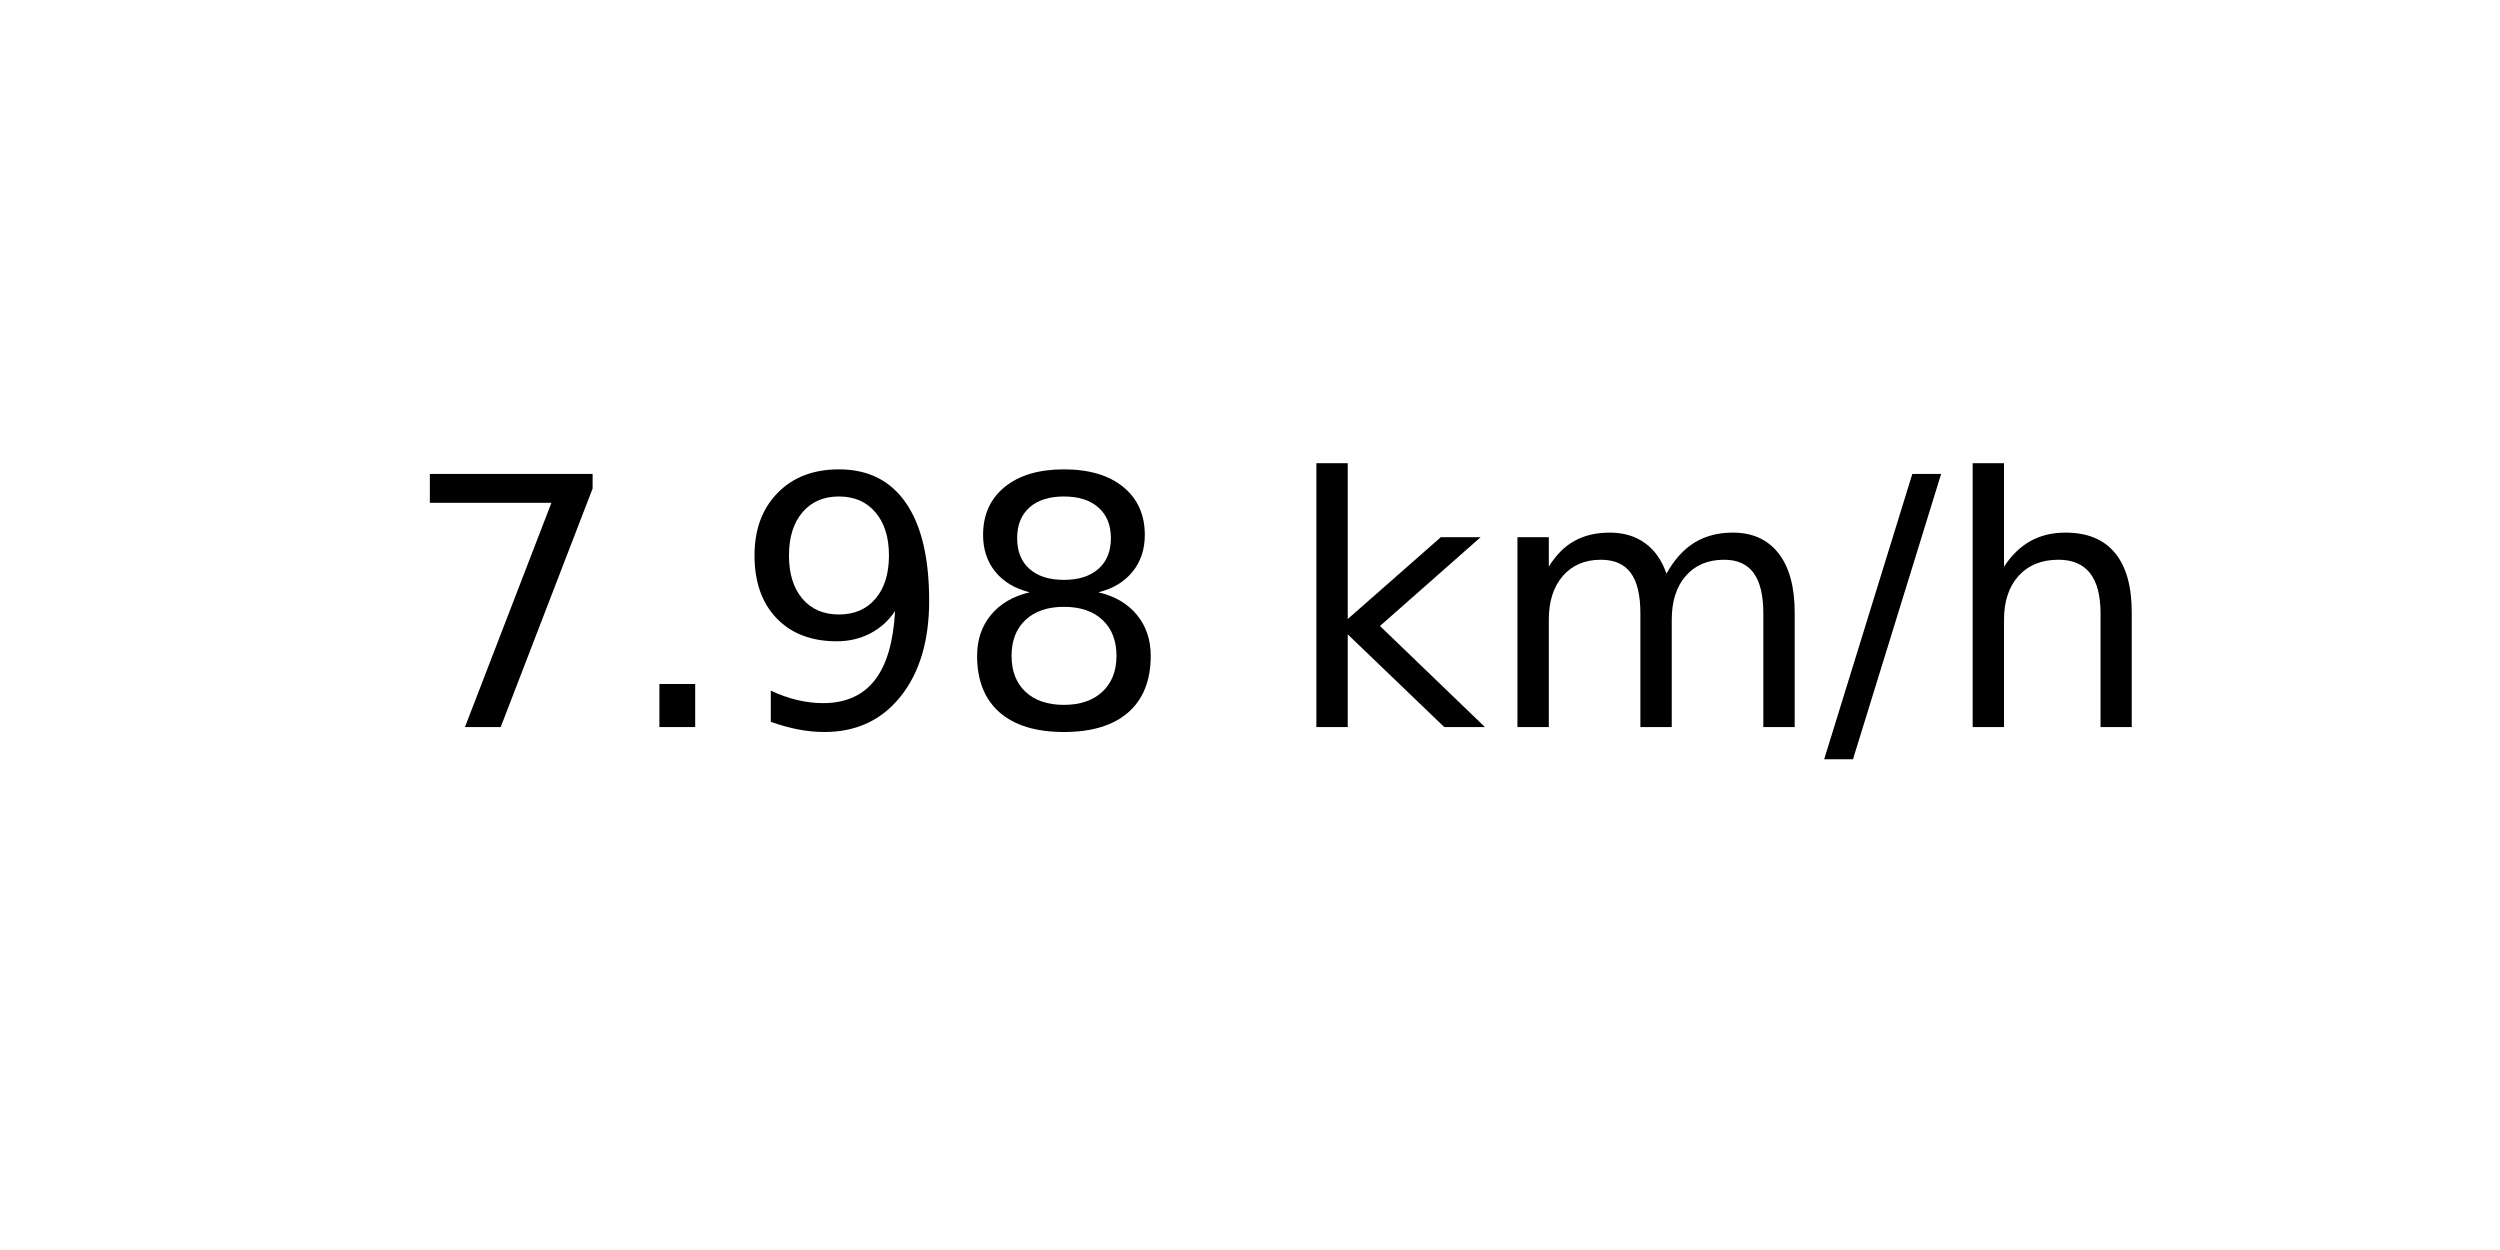
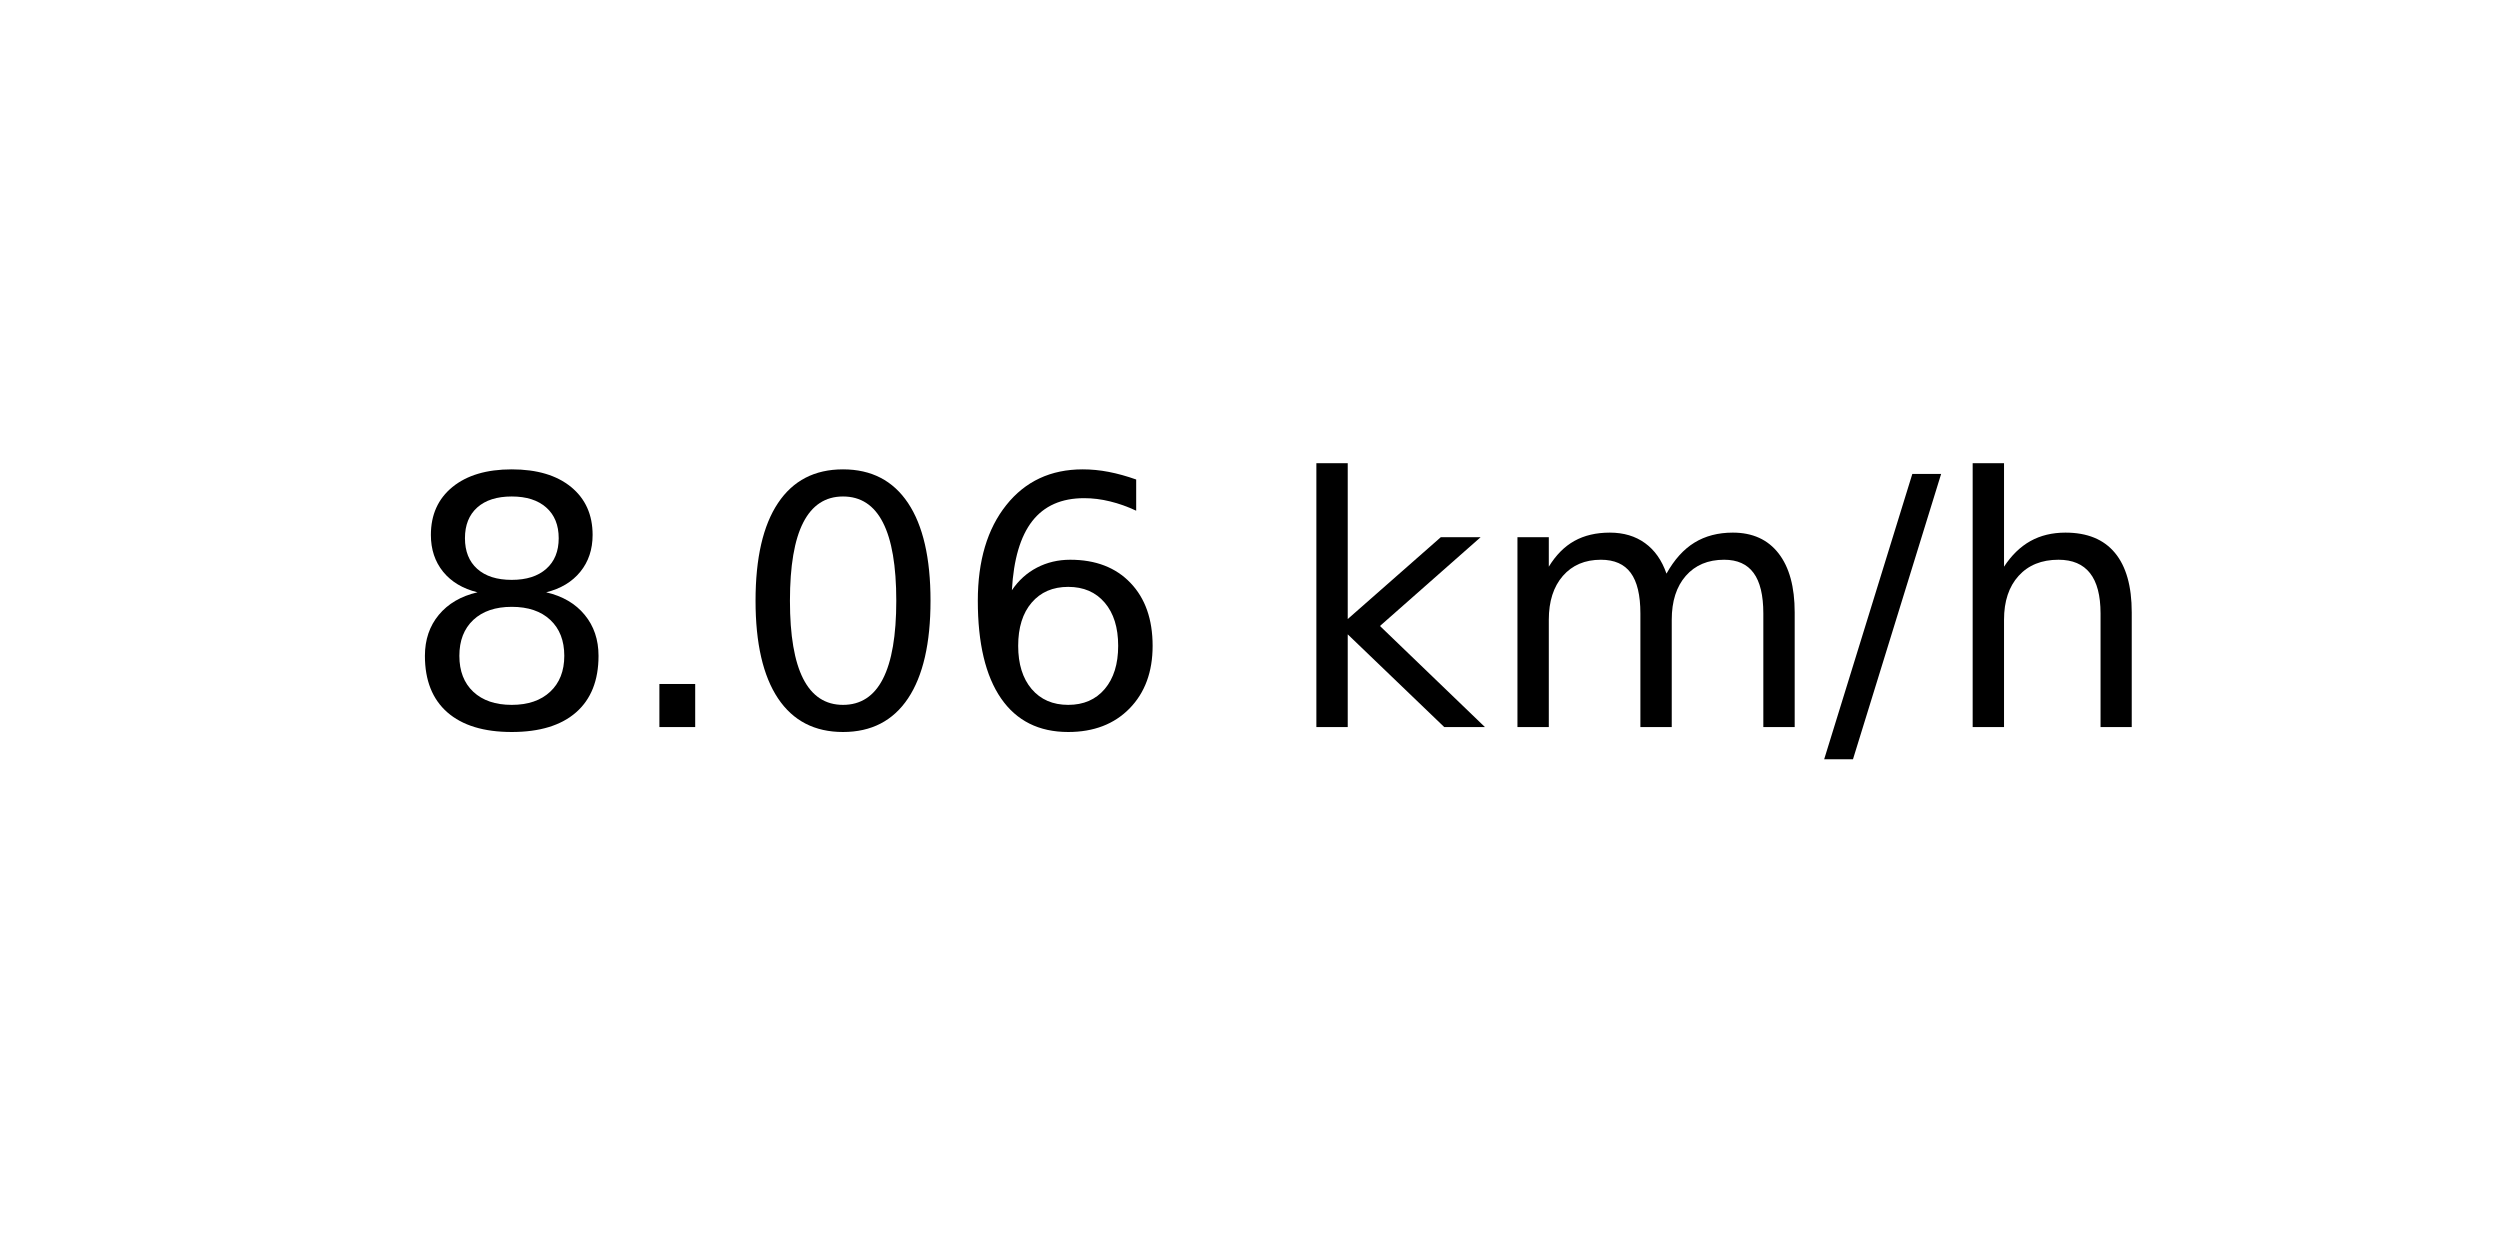
<svg xmlns="http://www.w3.org/2000/svg" xmlns:xlink="http://www.w3.org/1999/xlink" width="72pt" height="36pt" viewBox="0 0 72 36" version="1.1">
  <defs>
    <style type="text/css">*{stroke-linejoin: round; stroke-linecap: butt}</style>
  </defs>
  <g id="figure_1">
    <g id="axes_1">
      <g id="text_1">
        <g transform="translate(11.55937 20.93937) scale(0.1 -0.1)">
          <defs>
-             <path id="DejaVuSans-37" d="M 525 4666  L 3525 4666  L 3525 4397  L 1831 0  L 1172 0  L 2766 4134  L 525 4134  L 525 4666  z " transform="scale(0.015625)" />
+             <path id="DejaVuSans-38" d="M 2034 2216  Q 1584 2216 1326 1975  Q 1069 1734 1069 1313  Q 1069 891 1326 650  Q 1584 409 2034 409  Q 2484 409 2743 651  Q 3003 894 3003 1313  Q 3003 1734 2745 1975  Q 2488 2216 2034 2216  z M 1403 2484  Q 997 2584 770 2862  Q 544 3141 544 3541  Q 544 4100 942 4425  Q 1341 4750 2034 4750  Q 2731 4750 3128 4425  Q 3525 4100 3525 3541  Q 3525 3141 3298 2862  Q 3072 2584 2669 2484  Q 3125 2378 3379 2068  Q 3634 1759 3634 1313  Q 3634 634 3220 271  Q 2806 -91 2034 -91  Q 1263 -91 848 271  Q 434 634 434 1313  Q 434 1759 690 2068  Q 947 2378 1403 2484  z M 1172 3481  Q 1172 3119 1398 2916  Q 1625 2713 2034 2713  Q 2441 2713 2670 2916  Q 2900 3119 2900 3481  Q 2900 3844 2670 4047  Q 2441 4250 2034 4250  Q 1625 4250 1398 4047  Q 1172 3844 1172 3481  z " transform="scale(0.015625)" />
            <path id="DejaVuSans-2e" d="M 684 794  L 1344 794  L 1344 0  L 684 0  L 684 794  z " transform="scale(0.015625)" />
-             <path id="DejaVuSans-39" d="M 703 97  L 703 672  Q 941 559 1184 500  Q 1428 441 1663 441  Q 2288 441 2617 861  Q 2947 1281 2994 2138  Q 2813 1869 2534 1725  Q 2256 1581 1919 1581  Q 1219 1581 811 2004  Q 403 2428 403 3163  Q 403 3881 828 4315  Q 1253 4750 1959 4750  Q 2769 4750 3195 4129  Q 3622 3509 3622 2328  Q 3622 1225 3098 567  Q 2575 -91 1691 -91  Q 1453 -91 1209 -44  Q 966 3 703 97  z M 1959 2075  Q 2384 2075 2632 2365  Q 2881 2656 2881 3163  Q 2881 3666 2632 3958  Q 2384 4250 1959 4250  Q 1534 4250 1286 3958  Q 1038 3666 1038 3163  Q 1038 2656 1286 2365  Q 1534 2075 1959 2075  z " transform="scale(0.015625)" />
-             <path id="DejaVuSans-38" d="M 2034 2216  Q 1584 2216 1326 1975  Q 1069 1734 1069 1313  Q 1069 891 1326 650  Q 1584 409 2034 409  Q 2484 409 2743 651  Q 3003 894 3003 1313  Q 3003 1734 2745 1975  Q 2488 2216 2034 2216  z M 1403 2484  Q 997 2584 770 2862  Q 544 3141 544 3541  Q 544 4100 942 4425  Q 1341 4750 2034 4750  Q 2731 4750 3128 4425  Q 3525 4100 3525 3541  Q 3525 3141 3298 2862  Q 3072 2584 2669 2484  Q 3125 2378 3379 2068  Q 3634 1759 3634 1313  Q 3634 634 3220 271  Q 2806 -91 2034 -91  Q 1263 -91 848 271  Q 434 634 434 1313  Q 434 1759 690 2068  Q 947 2378 1403 2484  z M 1172 3481  Q 1172 3119 1398 2916  Q 1625 2713 2034 2713  Q 2441 2713 2670 2916  Q 2900 3119 2900 3481  Q 2900 3844 2670 4047  Q 2441 4250 2034 4250  Q 1625 4250 1398 4047  Q 1172 3844 1172 3481  z " transform="scale(0.015625)" />
+             <path id="DejaVuSans-30" d="M 2034 4250  Q 1547 4250 1301 3770  Q 1056 3291 1056 2328  Q 1056 1369 1301 889  Q 1547 409 2034 409  Q 2525 409 2770 889  Q 3016 1369 3016 2328  Q 3016 3291 2770 3770  Q 2525 4250 2034 4250  z M 2034 4750  Q 2819 4750 3233 4129  Q 3647 3509 3647 2328  Q 3647 1150 3233 529  Q 2819 -91 2034 -91  Q 1250 -91 836 529  Q 422 1150 422 2328  Q 422 3509 836 4129  Q 1250 4750 2034 4750  z " transform="scale(0.015625)" />
+             <path id="DejaVuSans-36" d="M 2113 2584  Q 1688 2584 1439 2293  Q 1191 2003 1191 1497  Q 1191 994 1439 701  Q 1688 409 2113 409  Q 2538 409 2786 701  Q 3034 994 3034 1497  Q 3034 2003 2786 2293  Q 2538 2584 2113 2584  z M 3366 4563  L 3366 3988  Q 3128 4100 2886 4159  Q 2644 4219 2406 4219  Q 1781 4219 1451 3797  Q 1122 3375 1075 2522  Q 1259 2794 1537 2939  Q 1816 3084 2150 3084  Q 2853 3084 3261 2657  Q 3669 2231 3669 1497  Q 3669 778 3244 343  Q 2819 -91 2113 -91  Q 1303 -91 875 529  Q 447 1150 447 2328  Q 447 3434 972 4092  Q 1497 4750 2381 4750  Q 2619 4750 2861 4703  Q 3103 4656 3366 4563  z " transform="scale(0.015625)" />
            <path id="DejaVuSans-20" transform="scale(0.015625)" />
            <path id="DejaVuSans-6b" d="M 581 4863  L 1159 4863  L 1159 1991  L 2875 3500  L 3609 3500  L 1753 1863  L 3688 0  L 2938 0  L 1159 1709  L 1159 0  L 581 0  L 581 4863  z " transform="scale(0.015625)" />
            <path id="DejaVuSans-6d" d="M 3328 2828  Q 3544 3216 3844 3400  Q 4144 3584 4550 3584  Q 5097 3584 5394 3201  Q 5691 2819 5691 2113  L 5691 0  L 5113 0  L 5113 2094  Q 5113 2597 4934 2840  Q 4756 3084 4391 3084  Q 3944 3084 3684 2787  Q 3425 2491 3425 1978  L 3425 0  L 2847 0  L 2847 2094  Q 2847 2600 2669 2842  Q 2491 3084 2119 3084  Q 1678 3084 1418 2786  Q 1159 2488 1159 1978  L 1159 0  L 581 0  L 581 3500  L 1159 3500  L 1159 2956  Q 1356 3278 1631 3431  Q 1906 3584 2284 3584  Q 2666 3584 2933 3390  Q 3200 3197 3328 2828  z " transform="scale(0.015625)" />
            <path id="DejaVuSans-2f" d="M 1625 4666  L 2156 4666  L 531 -594  L 0 -594  L 1625 4666  z " transform="scale(0.015625)" />
            <path id="DejaVuSans-68" d="M 3513 2113  L 3513 0  L 2938 0  L 2938 2094  Q 2938 2591 2744 2837  Q 2550 3084 2163 3084  Q 1697 3084 1428 2787  Q 1159 2491 1159 1978  L 1159 0  L 581 0  L 581 4863  L 1159 4863  L 1159 2956  Q 1366 3272 1645 3428  Q 1925 3584 2291 3584  Q 2894 3584 3203 3211  Q 3513 2838 3513 2113  z " transform="scale(0.015625)" />
          </defs>
-           <use xlink:href="#DejaVuSans-37" />
+           <use xlink:href="#DejaVuSans-38" />
          <use xlink:href="#DejaVuSans-2e" x="63.623" />
-           <use xlink:href="#DejaVuSans-39" x="95.41" />
-           <use xlink:href="#DejaVuSans-38" x="159.033" />
+           <use xlink:href="#DejaVuSans-30" x="95.41" />
+           <use xlink:href="#DejaVuSans-36" x="159.033" />
          <use xlink:href="#DejaVuSans-20" x="222.656" />
          <use xlink:href="#DejaVuSans-6b" x="254.443" />
          <use xlink:href="#DejaVuSans-6d" x="312.354" />
          <use xlink:href="#DejaVuSans-2f" x="409.766" />
          <use xlink:href="#DejaVuSans-68" x="443.457" />
        </g>
      </g>
    </g>
  </g>
</svg>
